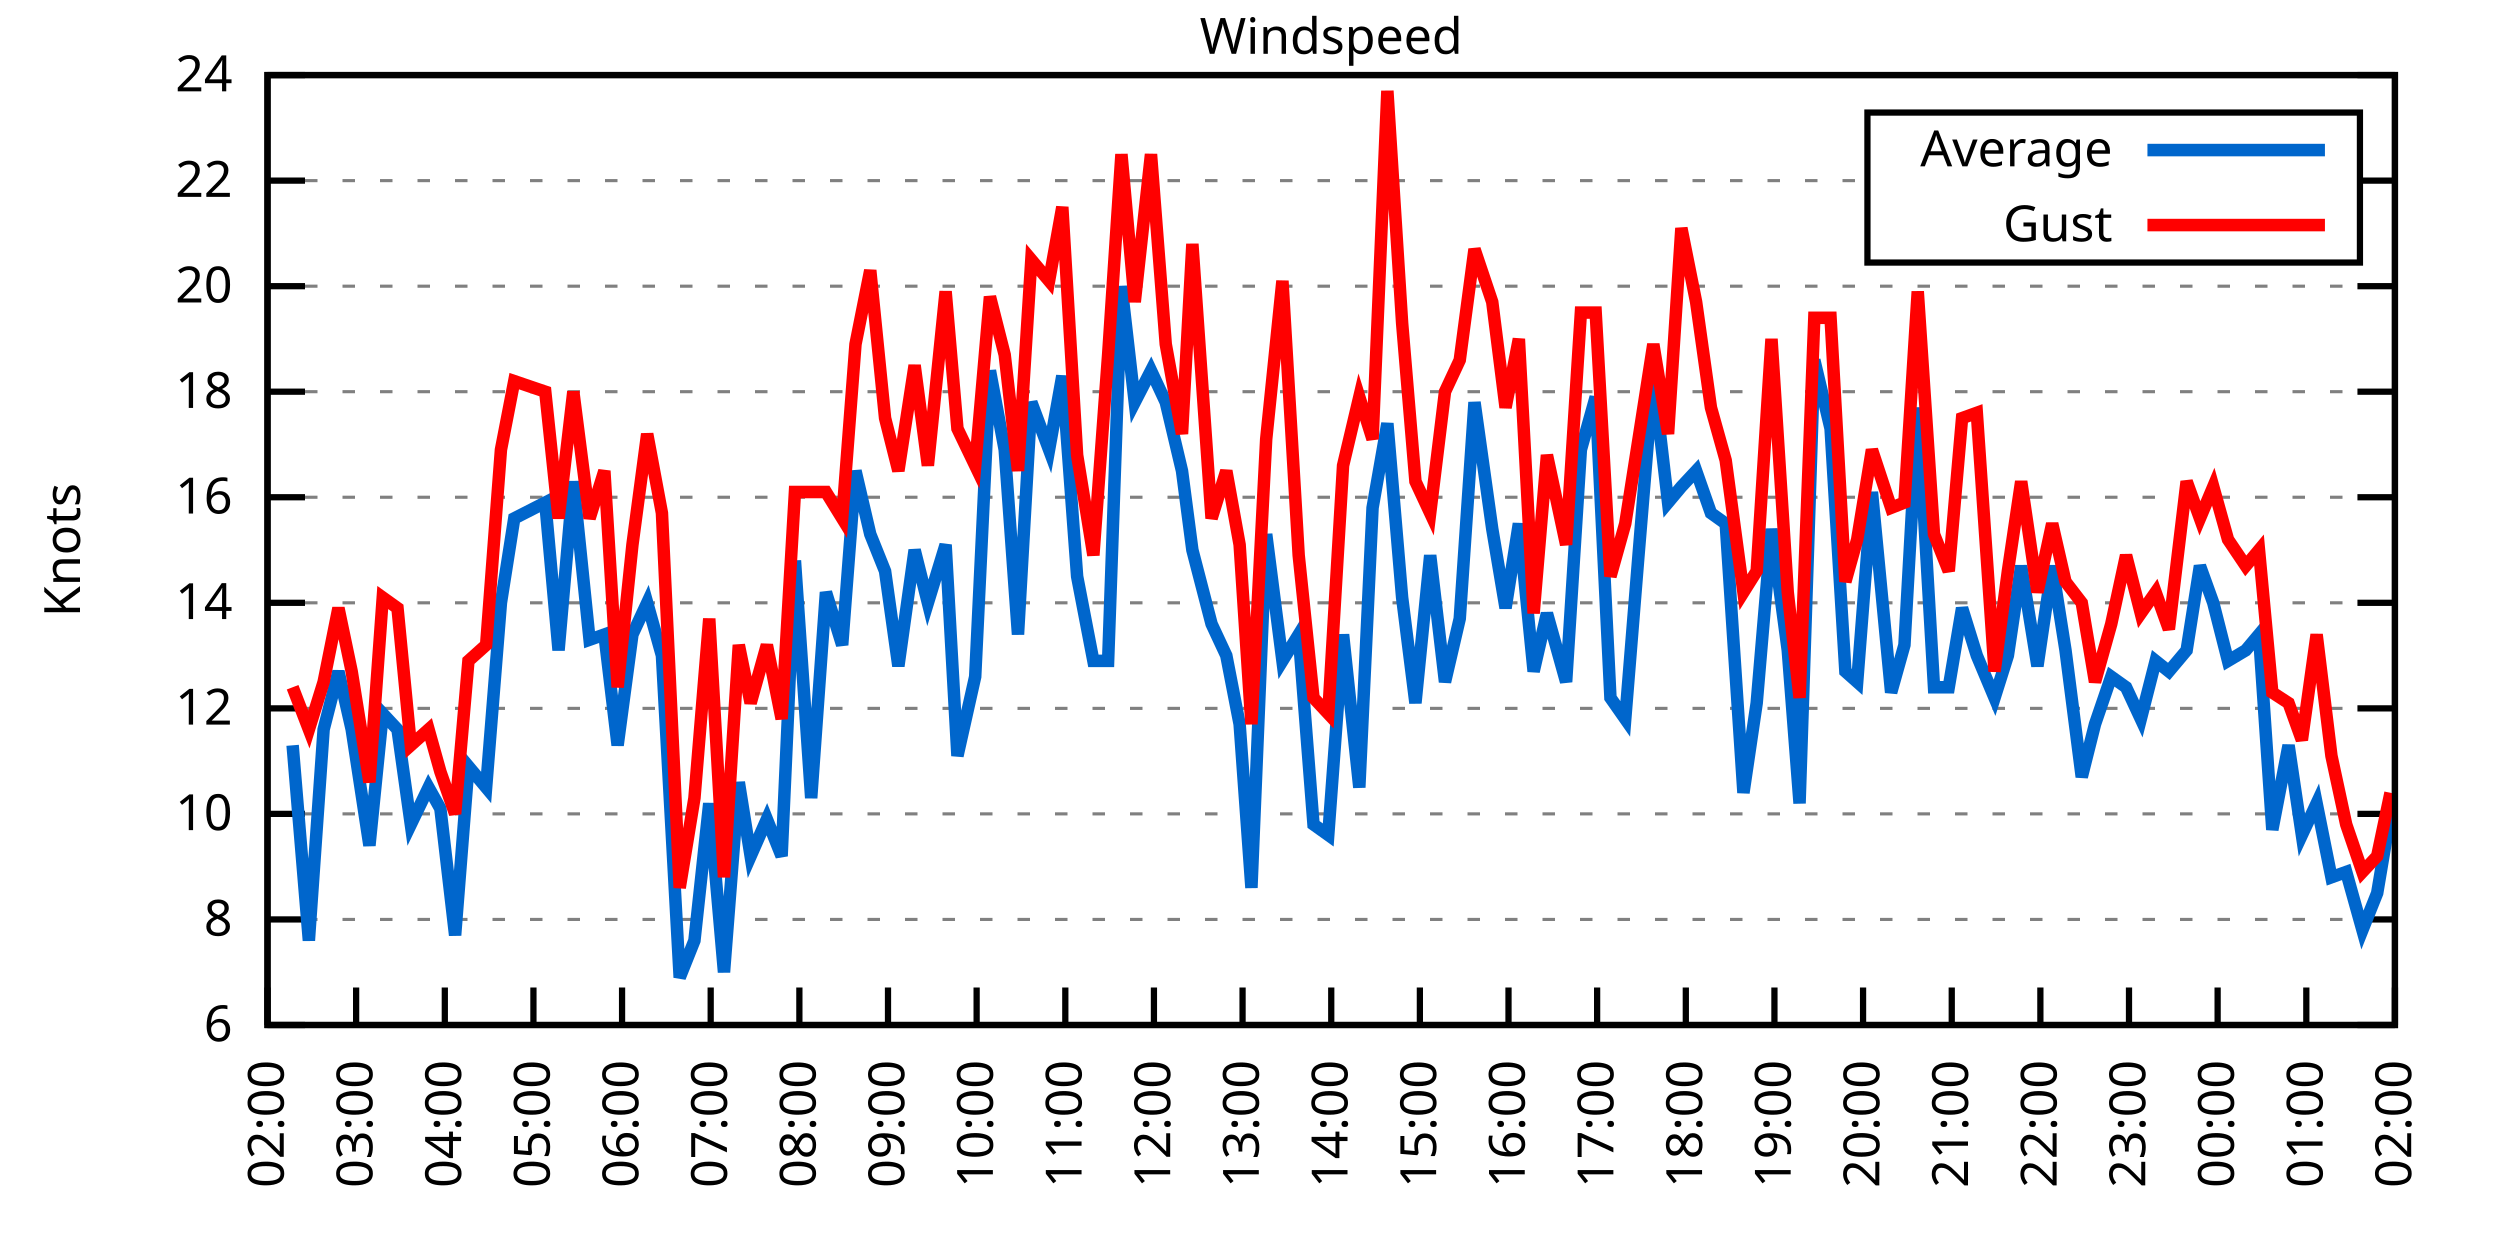
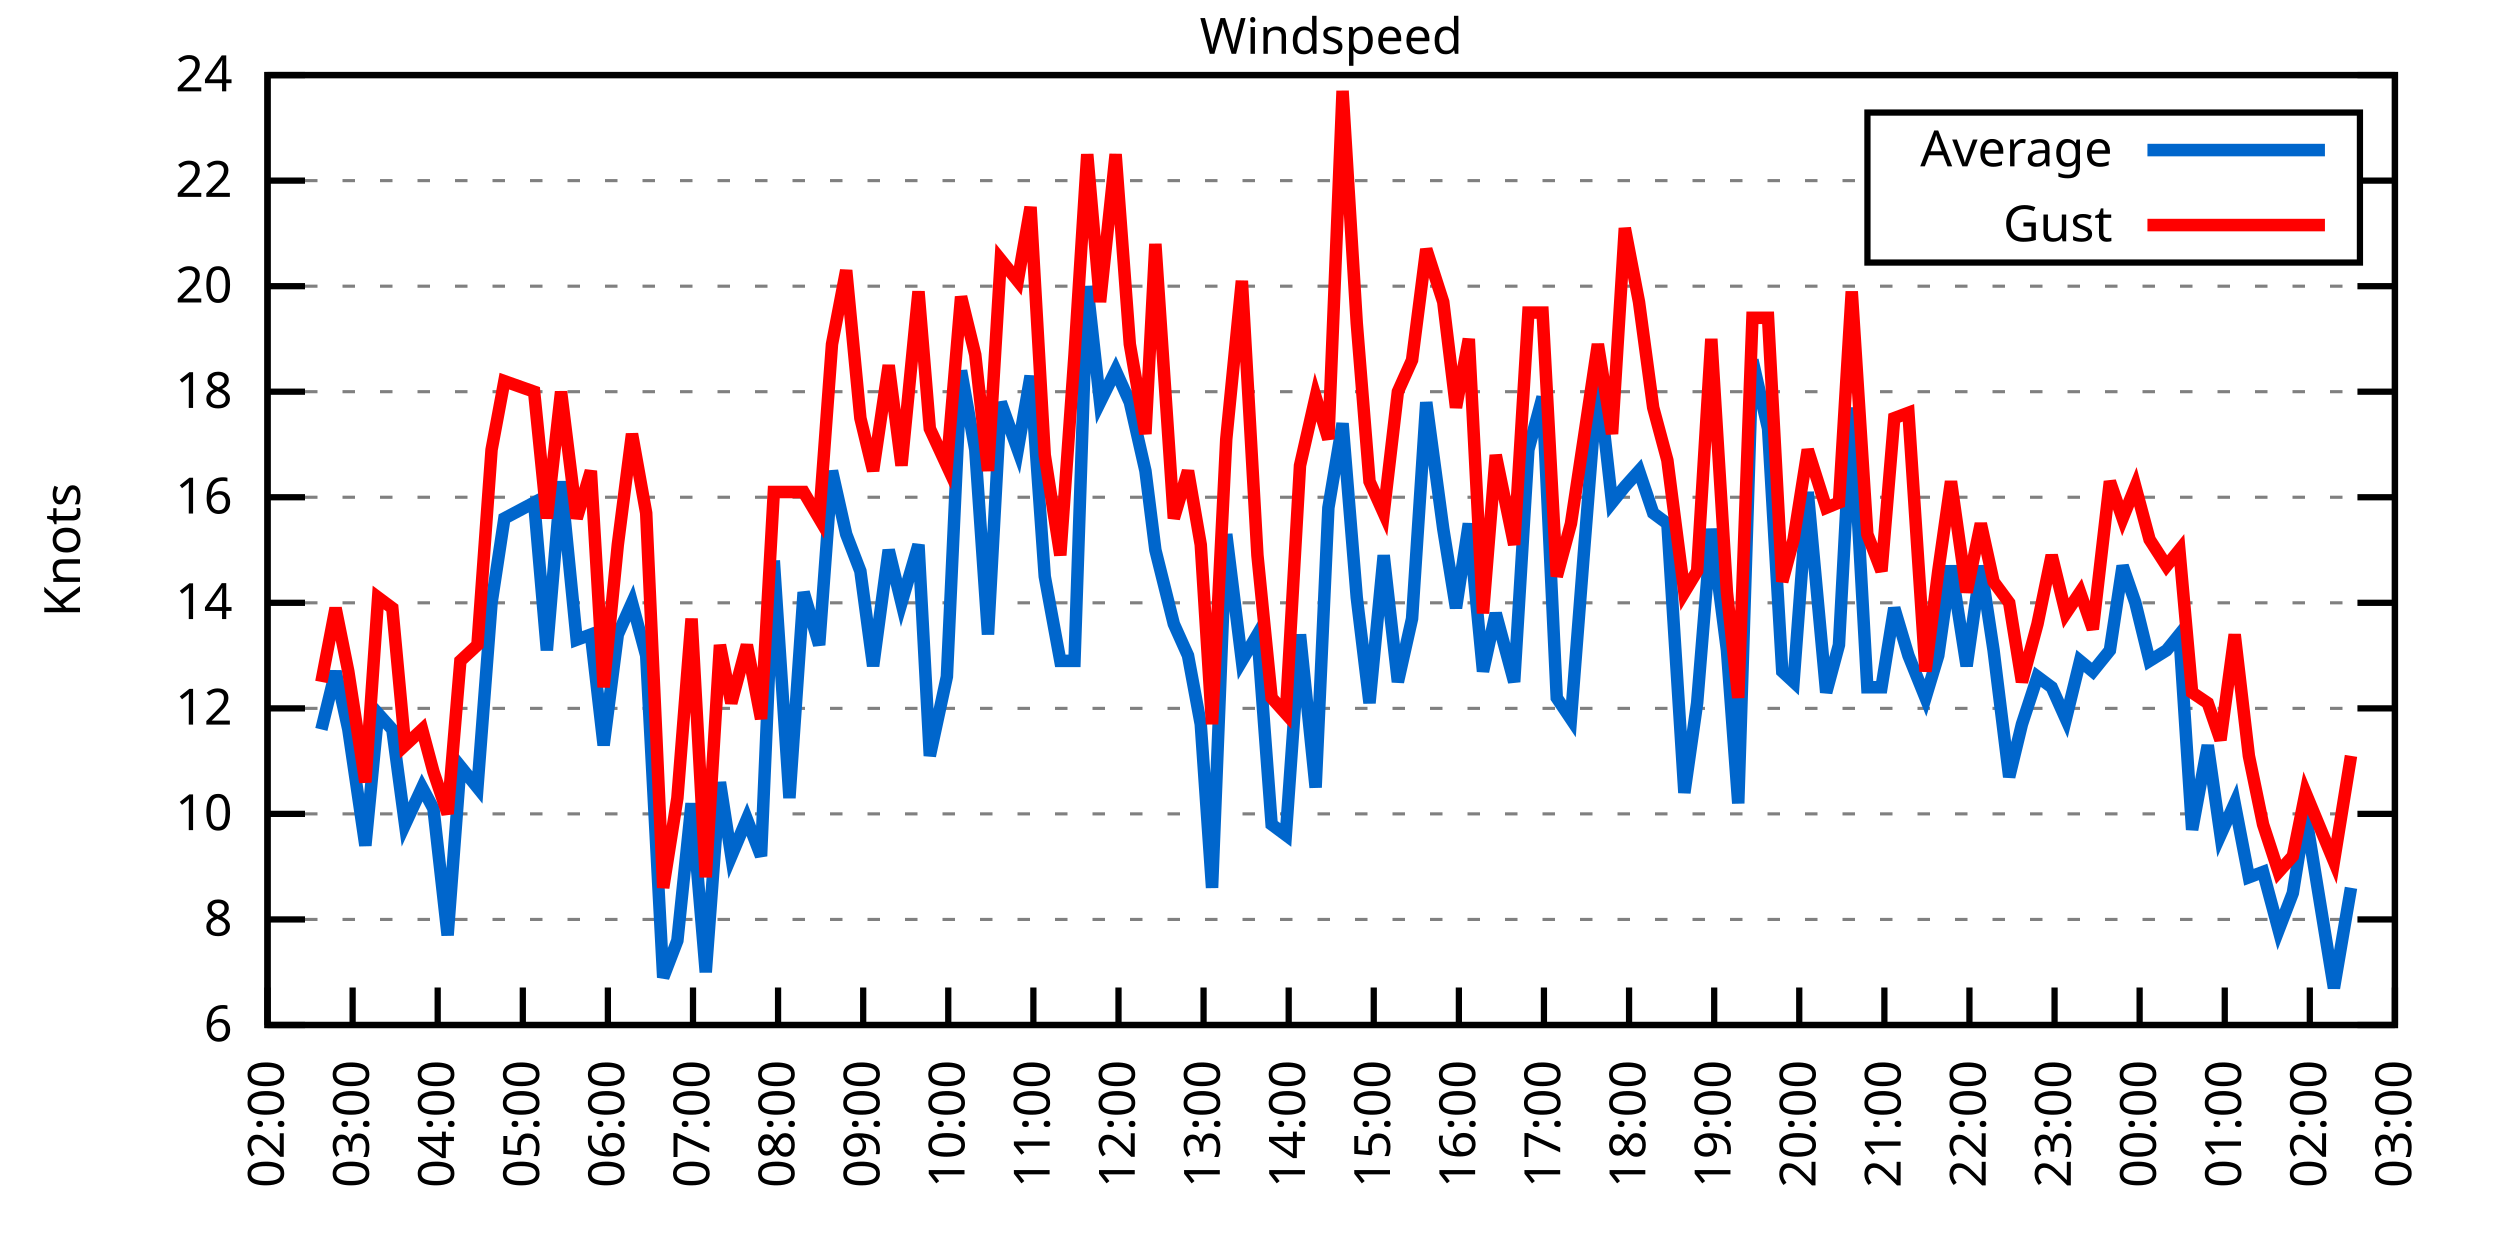
<svg xmlns="http://www.w3.org/2000/svg" xmlns:xlink="http://www.w3.org/1999/xlink" width="400" height="200" viewBox="0 0 400 200">
  <g id="gnuplot_canvas">
    <rect x="0" y="0" width="400" height="200" fill="none" />
    <defs>
      <circle id="gpDot" r="0.5" stroke-width="0.5" stroke="currentColor" />
      <path id="gpPt0" stroke-width="0.333" stroke="currentColor" d="M-1,0 h2 M0,-1 v2" />
      <path id="gpPt1" stroke-width="0.333" stroke="currentColor" d="M-1,-1 L1,1 M1,-1 L-1,1" />
      <path id="gpPt2" stroke-width="0.333" stroke="currentColor" d="M-1,0 L1,0 M0,-1 L0,1 M-1,-1 L1,1 M-1,1 L1,-1" />
      <rect id="gpPt3" stroke-width="0.333" stroke="currentColor" x="-1" y="-1" width="2" height="2" />
      <rect id="gpPt4" stroke-width="0.333" stroke="currentColor" fill="currentColor" x="-1" y="-1" width="2" height="2" />
      <circle id="gpPt5" stroke-width="0.333" stroke="currentColor" cx="0" cy="0" r="1" />
      <use xlink:href="#gpPt5" id="gpPt6" fill="currentColor" stroke="none" />
      <path id="gpPt7" stroke-width="0.333" stroke="currentColor" d="M0,-1.33 L-1.33,0.67 L1.33,0.67 z" />
      <use xlink:href="#gpPt7" id="gpPt8" fill="currentColor" stroke="none" />
      <use xlink:href="#gpPt7" id="gpPt9" stroke="currentColor" transform="rotate(180)" />
      <use xlink:href="#gpPt9" id="gpPt10" fill="currentColor" stroke="none" />
      <use xlink:href="#gpPt3" id="gpPt11" stroke="currentColor" transform="rotate(45)" />
      <use xlink:href="#gpPt11" id="gpPt12" fill="currentColor" stroke="none" />
      <path id="gpPt13" stroke-width="0.333" stroke="currentColor" d="M0,1.330 L1.265,0.411 L0.782,-1.067 L-0.782,-1.076 L-1.265,0.411 z" />
      <use xlink:href="#gpPt13" id="gpPt14" fill="currentColor" stroke="none" />
      <filter id="textbox" filterUnits="objectBoundingBox" x="0" y="0" height="1" width="1">
        <feFlood flood-color="white" flood-opacity="1" result="bgnd" />
        <feComposite in="SourceGraphic" in2="bgnd" operator="atop" />
      </filter>
      <filter id="greybox" filterUnits="objectBoundingBox" x="0" y="0" height="1" width="1">
        <feFlood flood-color="lightgrey" flood-opacity="1" result="grey" />
        <feComposite in="SourceGraphic" in2="grey" operator="atop" />
      </filter>
    </defs>
    <g fill="none" color="white" stroke="currentColor" stroke-width="1.00" stroke-linecap="butt" stroke-linejoin="miter">
</g>
    <g fill="none" color="black" stroke="currentColor" stroke-width="1.00" stroke-linecap="butt" stroke-linejoin="miter">
      <g stroke="none" shape-rendering="crispEdges">
        <polygon fill="rgb(255, 255, 255)" points="42.80,164.00 383.18,164.00 383.18,12.02 42.80,12.02 " />
      </g>
    </g>
    <g fill="none" color="black" stroke="currentColor" stroke-width="1.00" stroke-linecap="butt" stroke-linejoin="miter">
</g>
    <g fill="none" color="black" stroke="black" stroke-width="0.50" stroke-linecap="butt" stroke-linejoin="miter">
</g>
    <g fill="none" color="gray" stroke="currentColor" stroke-width="0.50" stroke-linecap="butt" stroke-linejoin="miter">
      <path stroke="gray" stroke-dasharray="2,4" class="gridline" d="M42.80,164.00 L383.19,164.00  " />
    </g>
    <g fill="none" color="gray" stroke="gray" stroke-width="1.00" stroke-linecap="butt" stroke-linejoin="miter">
</g>
    <g fill="none" color="black" stroke="currentColor" stroke-width="1.00" stroke-linecap="butt" stroke-linejoin="miter">
      <path stroke="black" d="M42.80,164.00 L48.80,164.00 M383.19,164.00 L377.19,164.00  " />
      <g transform="translate(37.20,166.60)" stroke="none" fill="black" font-family="Sans" font-size="8.00" text-anchor="end">
        <text>
          <tspan font-family="Sans"> 6</tspan>
        </text>
      </g>
    </g>
    <g fill="none" color="black" stroke="currentColor" stroke-width="1.00" stroke-linecap="butt" stroke-linejoin="miter">
</g>
    <g fill="none" color="black" stroke="black" stroke-width="0.50" stroke-linecap="butt" stroke-linejoin="miter">
</g>
    <g fill="none" color="gray" stroke="currentColor" stroke-width="0.50" stroke-linecap="butt" stroke-linejoin="miter">
      <path stroke="gray" stroke-dasharray="2,4" class="gridline" d="M42.80,147.11 L383.19,147.11  " />
    </g>
    <g fill="none" color="gray" stroke="gray" stroke-width="1.00" stroke-linecap="butt" stroke-linejoin="miter">
</g>
    <g fill="none" color="black" stroke="currentColor" stroke-width="1.00" stroke-linecap="butt" stroke-linejoin="miter">
      <path stroke="black" d="M42.80,147.11 L48.80,147.11 M383.19,147.11 L377.19,147.11  " />
      <g transform="translate(37.20,149.71)" stroke="none" fill="black" font-family="Sans" font-size="8.00" text-anchor="end">
        <text>
          <tspan font-family="Sans"> 8</tspan>
        </text>
      </g>
    </g>
    <g fill="none" color="black" stroke="currentColor" stroke-width="1.00" stroke-linecap="butt" stroke-linejoin="miter">
</g>
    <g fill="none" color="black" stroke="black" stroke-width="0.50" stroke-linecap="butt" stroke-linejoin="miter">
</g>
    <g fill="none" color="gray" stroke="currentColor" stroke-width="0.50" stroke-linecap="butt" stroke-linejoin="miter">
      <path stroke="gray" stroke-dasharray="2,4" class="gridline" d="M42.80,130.22 L383.19,130.22  " />
    </g>
    <g fill="none" color="gray" stroke="gray" stroke-width="1.00" stroke-linecap="butt" stroke-linejoin="miter">
</g>
    <g fill="none" color="black" stroke="currentColor" stroke-width="1.00" stroke-linecap="butt" stroke-linejoin="miter">
      <path stroke="black" d="M42.80,130.22 L48.80,130.22 M383.19,130.22 L377.19,130.22  " />
      <g transform="translate(37.20,132.82)" stroke="none" fill="black" font-family="Sans" font-size="8.00" text-anchor="end">
        <text>
          <tspan font-family="Sans"> 10</tspan>
        </text>
      </g>
    </g>
    <g fill="none" color="black" stroke="currentColor" stroke-width="1.00" stroke-linecap="butt" stroke-linejoin="miter">
</g>
    <g fill="none" color="black" stroke="black" stroke-width="0.50" stroke-linecap="butt" stroke-linejoin="miter">
</g>
    <g fill="none" color="gray" stroke="currentColor" stroke-width="0.50" stroke-linecap="butt" stroke-linejoin="miter">
      <path stroke="gray" stroke-dasharray="2,4" class="gridline" d="M42.80,113.34 L383.19,113.34  " />
    </g>
    <g fill="none" color="gray" stroke="gray" stroke-width="1.00" stroke-linecap="butt" stroke-linejoin="miter">
</g>
    <g fill="none" color="black" stroke="currentColor" stroke-width="1.00" stroke-linecap="butt" stroke-linejoin="miter">
      <path stroke="black" d="M42.80,113.34 L48.80,113.34 M383.19,113.34 L377.19,113.34  " />
      <g transform="translate(37.20,115.94)" stroke="none" fill="black" font-family="Sans" font-size="8.00" text-anchor="end">
        <text>
          <tspan font-family="Sans"> 12</tspan>
        </text>
      </g>
    </g>
    <g fill="none" color="black" stroke="currentColor" stroke-width="1.00" stroke-linecap="butt" stroke-linejoin="miter">
</g>
    <g fill="none" color="black" stroke="black" stroke-width="0.50" stroke-linecap="butt" stroke-linejoin="miter">
</g>
    <g fill="none" color="gray" stroke="currentColor" stroke-width="0.50" stroke-linecap="butt" stroke-linejoin="miter">
      <path stroke="gray" stroke-dasharray="2,4" class="gridline" d="M42.80,96.45 L383.19,96.45  " />
    </g>
    <g fill="none" color="gray" stroke="gray" stroke-width="1.00" stroke-linecap="butt" stroke-linejoin="miter">
</g>
    <g fill="none" color="black" stroke="currentColor" stroke-width="1.00" stroke-linecap="butt" stroke-linejoin="miter">
      <path stroke="black" d="M42.80,96.45 L48.80,96.45 M383.19,96.45 L377.19,96.45  " />
      <g transform="translate(37.20,99.05)" stroke="none" fill="black" font-family="Sans" font-size="8.00" text-anchor="end">
        <text>
          <tspan font-family="Sans"> 14</tspan>
        </text>
      </g>
    </g>
    <g fill="none" color="black" stroke="currentColor" stroke-width="1.00" stroke-linecap="butt" stroke-linejoin="miter">
</g>
    <g fill="none" color="black" stroke="black" stroke-width="0.50" stroke-linecap="butt" stroke-linejoin="miter">
</g>
    <g fill="none" color="gray" stroke="currentColor" stroke-width="0.50" stroke-linecap="butt" stroke-linejoin="miter">
      <path stroke="gray" stroke-dasharray="2,4" class="gridline" d="M42.80,79.56 L383.19,79.56  " />
    </g>
    <g fill="none" color="gray" stroke="gray" stroke-width="1.00" stroke-linecap="butt" stroke-linejoin="miter">
</g>
    <g fill="none" color="black" stroke="currentColor" stroke-width="1.00" stroke-linecap="butt" stroke-linejoin="miter">
      <path stroke="black" d="M42.80,79.56 L48.80,79.56 M383.19,79.56 L377.19,79.56  " />
      <g transform="translate(37.20,82.16)" stroke="none" fill="black" font-family="Sans" font-size="8.00" text-anchor="end">
        <text>
          <tspan font-family="Sans"> 16</tspan>
        </text>
      </g>
    </g>
    <g fill="none" color="black" stroke="currentColor" stroke-width="1.00" stroke-linecap="butt" stroke-linejoin="miter">
</g>
    <g fill="none" color="black" stroke="black" stroke-width="0.50" stroke-linecap="butt" stroke-linejoin="miter">
</g>
    <g fill="none" color="gray" stroke="currentColor" stroke-width="0.50" stroke-linecap="butt" stroke-linejoin="miter">
      <path stroke="gray" stroke-dasharray="2,4" class="gridline" d="M42.80,62.67 L383.19,62.67  " />
    </g>
    <g fill="none" color="gray" stroke="gray" stroke-width="1.00" stroke-linecap="butt" stroke-linejoin="miter">
</g>
    <g fill="none" color="black" stroke="currentColor" stroke-width="1.00" stroke-linecap="butt" stroke-linejoin="miter">
      <path stroke="black" d="M42.80,62.67 L48.80,62.67 M383.19,62.67 L377.19,62.67  " />
      <g transform="translate(37.20,65.27)" stroke="none" fill="black" font-family="Sans" font-size="8.00" text-anchor="end">
        <text>
          <tspan font-family="Sans"> 18</tspan>
        </text>
      </g>
    </g>
    <g fill="none" color="black" stroke="currentColor" stroke-width="1.00" stroke-linecap="butt" stroke-linejoin="miter">
</g>
    <g fill="none" color="black" stroke="black" stroke-width="0.50" stroke-linecap="butt" stroke-linejoin="miter">
</g>
    <g fill="none" color="gray" stroke="currentColor" stroke-width="0.50" stroke-linecap="butt" stroke-linejoin="miter">
      <path stroke="gray" stroke-dasharray="2,4" class="gridline" d="M42.80,45.79 L383.19,45.79  " />
    </g>
    <g fill="none" color="gray" stroke="gray" stroke-width="1.00" stroke-linecap="butt" stroke-linejoin="miter">
</g>
    <g fill="none" color="black" stroke="currentColor" stroke-width="1.00" stroke-linecap="butt" stroke-linejoin="miter">
      <path stroke="black" d="M42.80,45.79 L48.80,45.79 M383.19,45.79 L377.19,45.79  " />
      <g transform="translate(37.20,48.39)" stroke="none" fill="black" font-family="Sans" font-size="8.00" text-anchor="end">
        <text>
          <tspan font-family="Sans"> 20</tspan>
        </text>
      </g>
    </g>
    <g fill="none" color="black" stroke="currentColor" stroke-width="1.00" stroke-linecap="butt" stroke-linejoin="miter">
</g>
    <g fill="none" color="black" stroke="black" stroke-width="0.50" stroke-linecap="butt" stroke-linejoin="miter">
</g>
    <g fill="none" color="gray" stroke="currentColor" stroke-width="0.50" stroke-linecap="butt" stroke-linejoin="miter">
      <path stroke="gray" stroke-dasharray="2,4" class="gridline" d="M42.80,28.90 L298.79,28.90 M377.59,28.90 L383.19,28.90  " />
    </g>
    <g fill="none" color="gray" stroke="gray" stroke-width="1.00" stroke-linecap="butt" stroke-linejoin="miter">
</g>
    <g fill="none" color="black" stroke="currentColor" stroke-width="1.00" stroke-linecap="butt" stroke-linejoin="miter">
      <path stroke="black" d="M42.80,28.90 L48.80,28.90 M383.19,28.90 L377.19,28.90  " />
      <g transform="translate(37.20,31.50)" stroke="none" fill="black" font-family="Sans" font-size="8.00" text-anchor="end">
        <text>
          <tspan font-family="Sans"> 22</tspan>
        </text>
      </g>
    </g>
    <g fill="none" color="black" stroke="currentColor" stroke-width="1.00" stroke-linecap="butt" stroke-linejoin="miter">
</g>
    <g fill="none" color="black" stroke="black" stroke-width="0.50" stroke-linecap="butt" stroke-linejoin="miter">
</g>
    <g fill="none" color="gray" stroke="currentColor" stroke-width="0.50" stroke-linecap="butt" stroke-linejoin="miter">
      <path stroke="gray" stroke-dasharray="2,4" class="gridline" d="M42.80,12.01 L383.19,12.01  " />
    </g>
    <g fill="none" color="gray" stroke="gray" stroke-width="1.00" stroke-linecap="butt" stroke-linejoin="miter">
</g>
    <g fill="none" color="black" stroke="currentColor" stroke-width="1.00" stroke-linecap="butt" stroke-linejoin="miter">
      <path stroke="black" d="M42.80,12.01 L48.80,12.01 M383.19,12.01 L377.19,12.01  " />
      <g transform="translate(37.20,14.61)" stroke="none" fill="black" font-family="Sans" font-size="8.00" text-anchor="end">
        <text>
          <tspan font-family="Sans"> 24</tspan>
        </text>
      </g>
    </g>
    <g fill="none" color="black" stroke="currentColor" stroke-width="1.00" stroke-linecap="butt" stroke-linejoin="miter">
      <path stroke="black" d="M42.80,164.00 L42.80,158.00  " />
      <g transform="translate(45.40,169.60) rotate(270.00)" stroke="none" fill="black" font-family="Sans" font-size="8.00" text-anchor="end">
        <text>
          <tspan font-family="Sans">02:00</tspan>
        </text>
      </g>
    </g>
    <g fill="none" color="black" stroke="currentColor" stroke-width="1.00" stroke-linecap="butt" stroke-linejoin="miter">
-       <path stroke="black" d="M56.98,164.00 L56.98,158.00  " />
-       <g transform="translate(59.58,169.60) rotate(270.00)" stroke="none" fill="black" font-family="Sans" font-size="8.00" text-anchor="end">
+       <path stroke="black" d="M56.42,164.00 L56.42,158.00  " />
+       <g transform="translate(59.02,169.60) rotate(270.00)" stroke="none" fill="black" font-family="Sans" font-size="8.00" text-anchor="end">
        <text>
          <tspan font-family="Sans">03:00</tspan>
        </text>
      </g>
    </g>
    <g fill="none" color="black" stroke="currentColor" stroke-width="1.00" stroke-linecap="butt" stroke-linejoin="miter">
-       <path stroke="black" d="M71.17,164.00 L71.17,158.00  " />
-       <g transform="translate(73.77,169.60) rotate(270.00)" stroke="none" fill="black" font-family="Sans" font-size="8.00" text-anchor="end">
+       <path stroke="black" d="M70.03,164.00 L70.03,158.00  " />
+       <g transform="translate(72.63,169.60) rotate(270.00)" stroke="none" fill="black" font-family="Sans" font-size="8.00" text-anchor="end">
        <text>
          <tspan font-family="Sans">04:00</tspan>
        </text>
      </g>
    </g>
    <g fill="none" color="black" stroke="currentColor" stroke-width="1.00" stroke-linecap="butt" stroke-linejoin="miter">
-       <path stroke="black" d="M85.35,164.00 L85.35,158.00  " />
-       <g transform="translate(87.95,169.60) rotate(270.00)" stroke="none" fill="black" font-family="Sans" font-size="8.00" text-anchor="end">
+       <path stroke="black" d="M83.65,164.00 L83.65,158.00  " />
+       <g transform="translate(86.25,169.60) rotate(270.00)" stroke="none" fill="black" font-family="Sans" font-size="8.00" text-anchor="end">
        <text>
          <tspan font-family="Sans">05:00</tspan>
        </text>
      </g>
    </g>
    <g fill="none" color="black" stroke="currentColor" stroke-width="1.00" stroke-linecap="butt" stroke-linejoin="miter">
-       <path stroke="black" d="M99.53,164.00 L99.53,158.00  " />
-       <g transform="translate(102.13,169.60) rotate(270.00)" stroke="none" fill="black" font-family="Sans" font-size="8.00" text-anchor="end">
+       <path stroke="black" d="M97.26,164.00 L97.26,158.00  " />
+       <g transform="translate(99.86,169.60) rotate(270.00)" stroke="none" fill="black" font-family="Sans" font-size="8.00" text-anchor="end">
        <text>
          <tspan font-family="Sans">06:00</tspan>
        </text>
      </g>
    </g>
    <g fill="none" color="black" stroke="currentColor" stroke-width="1.00" stroke-linecap="butt" stroke-linejoin="miter">
-       <path stroke="black" d="M113.71,164.00 L113.71,158.00  " />
-       <g transform="translate(116.31,169.60) rotate(270.00)" stroke="none" fill="black" font-family="Sans" font-size="8.00" text-anchor="end">
+       <path stroke="black" d="M110.88,164.00 L110.88,158.00  " />
+       <g transform="translate(113.48,169.60) rotate(270.00)" stroke="none" fill="black" font-family="Sans" font-size="8.00" text-anchor="end">
        <text>
          <tspan font-family="Sans">07:00</tspan>
        </text>
      </g>
    </g>
    <g fill="none" color="black" stroke="currentColor" stroke-width="1.00" stroke-linecap="butt" stroke-linejoin="miter">
-       <path stroke="black" d="M127.90,164.00 L127.90,158.00  " />
-       <g transform="translate(130.50,169.60) rotate(270.00)" stroke="none" fill="black" font-family="Sans" font-size="8.00" text-anchor="end">
+       <path stroke="black" d="M124.49,164.00 L124.49,158.00  " />
+       <g transform="translate(127.09,169.60) rotate(270.00)" stroke="none" fill="black" font-family="Sans" font-size="8.00" text-anchor="end">
        <text>
          <tspan font-family="Sans">08:00</tspan>
        </text>
      </g>
    </g>
    <g fill="none" color="black" stroke="currentColor" stroke-width="1.00" stroke-linecap="butt" stroke-linejoin="miter">
-       <path stroke="black" d="M142.08,164.00 L142.08,158.00  " />
-       <g transform="translate(144.68,169.60) rotate(270.00)" stroke="none" fill="black" font-family="Sans" font-size="8.00" text-anchor="end">
+       <path stroke="black" d="M138.11,164.00 L138.11,158.00  " />
+       <g transform="translate(140.71,169.60) rotate(270.00)" stroke="none" fill="black" font-family="Sans" font-size="8.00" text-anchor="end">
        <text>
          <tspan font-family="Sans">09:00</tspan>
        </text>
      </g>
    </g>
    <g fill="none" color="black" stroke="currentColor" stroke-width="1.00" stroke-linecap="butt" stroke-linejoin="miter">
-       <path stroke="black" d="M156.26,164.00 L156.26,158.00  " />
-       <g transform="translate(158.86,169.60) rotate(270.00)" stroke="none" fill="black" font-family="Sans" font-size="8.00" text-anchor="end">
+       <path stroke="black" d="M151.72,164.00 L151.72,158.00  " />
+       <g transform="translate(154.32,169.60) rotate(270.00)" stroke="none" fill="black" font-family="Sans" font-size="8.00" text-anchor="end">
        <text>
          <tspan font-family="Sans">10:00</tspan>
        </text>
      </g>
    </g>
    <g fill="none" color="black" stroke="currentColor" stroke-width="1.00" stroke-linecap="butt" stroke-linejoin="miter">
-       <path stroke="black" d="M170.45,164.00 L170.45,158.00  " />
-       <g transform="translate(173.05,169.60) rotate(270.00)" stroke="none" fill="black" font-family="Sans" font-size="8.00" text-anchor="end">
+       <path stroke="black" d="M165.34,164.00 L165.34,158.00  " />
+       <g transform="translate(167.94,169.60) rotate(270.00)" stroke="none" fill="black" font-family="Sans" font-size="8.00" text-anchor="end">
        <text>
          <tspan font-family="Sans">11:00</tspan>
        </text>
      </g>
    </g>
    <g fill="none" color="black" stroke="currentColor" stroke-width="1.00" stroke-linecap="butt" stroke-linejoin="miter">
-       <path stroke="black" d="M184.63,164.00 L184.63,158.00  " />
-       <g transform="translate(187.23,169.60) rotate(270.00)" stroke="none" fill="black" font-family="Sans" font-size="8.00" text-anchor="end">
+       <path stroke="black" d="M178.96,164.00 L178.96,158.00  " />
+       <g transform="translate(181.56,169.60) rotate(270.00)" stroke="none" fill="black" font-family="Sans" font-size="8.00" text-anchor="end">
        <text>
          <tspan font-family="Sans">12:00</tspan>
        </text>
      </g>
    </g>
    <g fill="none" color="black" stroke="currentColor" stroke-width="1.00" stroke-linecap="butt" stroke-linejoin="miter">
-       <path stroke="black" d="M198.81,164.00 L198.81,158.00  " />
-       <g transform="translate(201.41,169.60) rotate(270.00)" stroke="none" fill="black" font-family="Sans" font-size="8.00" text-anchor="end">
+       <path stroke="black" d="M192.57,164.00 L192.57,158.00  " />
+       <g transform="translate(195.17,169.60) rotate(270.00)" stroke="none" fill="black" font-family="Sans" font-size="8.00" text-anchor="end">
        <text>
          <tspan font-family="Sans">13:00</tspan>
        </text>
      </g>
    </g>
    <g fill="none" color="black" stroke="currentColor" stroke-width="1.00" stroke-linecap="butt" stroke-linejoin="miter">
-       <path stroke="black" d="M213.00,164.00 L213.00,158.00  " />
-       <g transform="translate(215.60,169.60) rotate(270.00)" stroke="none" fill="black" font-family="Sans" font-size="8.00" text-anchor="end">
+       <path stroke="black" d="M206.19,164.00 L206.19,158.00  " />
+       <g transform="translate(208.79,169.60) rotate(270.00)" stroke="none" fill="black" font-family="Sans" font-size="8.00" text-anchor="end">
        <text>
          <tspan font-family="Sans">14:00</tspan>
        </text>
      </g>
    </g>
    <g fill="none" color="black" stroke="currentColor" stroke-width="1.00" stroke-linecap="butt" stroke-linejoin="miter">
-       <path stroke="black" d="M227.18,164.00 L227.18,158.00  " />
-       <g transform="translate(229.78,169.60) rotate(270.00)" stroke="none" fill="black" font-family="Sans" font-size="8.00" text-anchor="end">
+       <path stroke="black" d="M219.80,164.00 L219.80,158.00  " />
+       <g transform="translate(222.40,169.60) rotate(270.00)" stroke="none" fill="black" font-family="Sans" font-size="8.00" text-anchor="end">
        <text>
          <tspan font-family="Sans">15:00</tspan>
        </text>
      </g>
    </g>
    <g fill="none" color="black" stroke="currentColor" stroke-width="1.00" stroke-linecap="butt" stroke-linejoin="miter">
-       <path stroke="black" d="M241.36,164.00 L241.36,158.00  " />
-       <g transform="translate(243.96,169.60) rotate(270.00)" stroke="none" fill="black" font-family="Sans" font-size="8.00" text-anchor="end">
+       <path stroke="black" d="M233.42,164.00 L233.42,158.00  " />
+       <g transform="translate(236.02,169.60) rotate(270.00)" stroke="none" fill="black" font-family="Sans" font-size="8.00" text-anchor="end">
        <text>
          <tspan font-family="Sans">16:00</tspan>
        </text>
      </g>
    </g>
    <g fill="none" color="black" stroke="currentColor" stroke-width="1.00" stroke-linecap="butt" stroke-linejoin="miter">
-       <path stroke="black" d="M255.54,164.00 L255.54,158.00  " />
-       <g transform="translate(258.14,169.60) rotate(270.00)" stroke="none" fill="black" font-family="Sans" font-size="8.00" text-anchor="end">
+       <path stroke="black" d="M247.03,164.00 L247.03,158.00  " />
+       <g transform="translate(249.63,169.60) rotate(270.00)" stroke="none" fill="black" font-family="Sans" font-size="8.00" text-anchor="end">
        <text>
          <tspan font-family="Sans">17:00</tspan>
        </text>
      </g>
    </g>
    <g fill="none" color="black" stroke="currentColor" stroke-width="1.00" stroke-linecap="butt" stroke-linejoin="miter">
-       <path stroke="black" d="M269.73,164.00 L269.73,158.00  " />
-       <g transform="translate(272.33,169.60) rotate(270.00)" stroke="none" fill="black" font-family="Sans" font-size="8.00" text-anchor="end">
+       <path stroke="black" d="M260.65,164.00 L260.65,158.00  " />
+       <g transform="translate(263.25,169.60) rotate(270.00)" stroke="none" fill="black" font-family="Sans" font-size="8.00" text-anchor="end">
        <text>
          <tspan font-family="Sans">18:00</tspan>
        </text>
      </g>
    </g>
    <g fill="none" color="black" stroke="currentColor" stroke-width="1.00" stroke-linecap="butt" stroke-linejoin="miter">
-       <path stroke="black" d="M283.91,164.00 L283.91,158.00  " />
-       <g transform="translate(286.51,169.60) rotate(270.00)" stroke="none" fill="black" font-family="Sans" font-size="8.00" text-anchor="end">
+       <path stroke="black" d="M274.27,164.00 L274.27,158.00  " />
+       <g transform="translate(276.87,169.60) rotate(270.00)" stroke="none" fill="black" font-family="Sans" font-size="8.00" text-anchor="end">
        <text>
          <tspan font-family="Sans">19:00</tspan>
        </text>
      </g>
    </g>
    <g fill="none" color="black" stroke="currentColor" stroke-width="1.00" stroke-linecap="butt" stroke-linejoin="miter">
-       <path stroke="black" d="M298.09,164.00 L298.09,158.00  " />
-       <g transform="translate(300.69,169.60) rotate(270.00)" stroke="none" fill="black" font-family="Sans" font-size="8.00" text-anchor="end">
+       <path stroke="black" d="M287.88,164.00 L287.88,158.00  " />
+       <g transform="translate(290.48,169.60) rotate(270.00)" stroke="none" fill="black" font-family="Sans" font-size="8.00" text-anchor="end">
        <text>
          <tspan font-family="Sans">20:00</tspan>
        </text>
      </g>
    </g>
    <g fill="none" color="black" stroke="currentColor" stroke-width="1.00" stroke-linecap="butt" stroke-linejoin="miter">
-       <path stroke="black" d="M312.28,164.00 L312.28,158.00  " />
-       <g transform="translate(314.88,169.60) rotate(270.00)" stroke="none" fill="black" font-family="Sans" font-size="8.00" text-anchor="end">
+       <path stroke="black" d="M301.50,164.00 L301.50,158.00  " />
+       <g transform="translate(304.10,169.60) rotate(270.00)" stroke="none" fill="black" font-family="Sans" font-size="8.00" text-anchor="end">
        <text>
          <tspan font-family="Sans">21:00</tspan>
        </text>
      </g>
    </g>
    <g fill="none" color="black" stroke="currentColor" stroke-width="1.00" stroke-linecap="butt" stroke-linejoin="miter">
-       <path stroke="black" d="M326.46,164.00 L326.46,158.00  " />
-       <g transform="translate(329.06,169.60) rotate(270.00)" stroke="none" fill="black" font-family="Sans" font-size="8.00" text-anchor="end">
+       <path stroke="black" d="M315.11,164.00 L315.11,158.00  " />
+       <g transform="translate(317.71,169.60) rotate(270.00)" stroke="none" fill="black" font-family="Sans" font-size="8.00" text-anchor="end">
        <text>
          <tspan font-family="Sans">22:00</tspan>
        </text>
      </g>
    </g>
    <g fill="none" color="black" stroke="currentColor" stroke-width="1.00" stroke-linecap="butt" stroke-linejoin="miter">
-       <path stroke="black" d="M340.64,164.00 L340.64,158.00  " />
-       <g transform="translate(343.24,169.60) rotate(270.00)" stroke="none" fill="black" font-family="Sans" font-size="8.00" text-anchor="end">
+       <path stroke="black" d="M328.73,164.00 L328.73,158.00  " />
+       <g transform="translate(331.33,169.60) rotate(270.00)" stroke="none" fill="black" font-family="Sans" font-size="8.00" text-anchor="end">
        <text>
          <tspan font-family="Sans">23:00</tspan>
        </text>
      </g>
    </g>
    <g fill="none" color="black" stroke="currentColor" stroke-width="1.00" stroke-linecap="butt" stroke-linejoin="miter">
-       <path stroke="black" d="M354.82,164.00 L354.82,158.00  " />
-       <g transform="translate(357.42,169.60) rotate(270.00)" stroke="none" fill="black" font-family="Sans" font-size="8.00" text-anchor="end">
+       <path stroke="black" d="M342.34,164.00 L342.34,158.00  " />
+       <g transform="translate(344.94,169.60) rotate(270.00)" stroke="none" fill="black" font-family="Sans" font-size="8.00" text-anchor="end">
        <text>
          <tspan font-family="Sans">00:00</tspan>
        </text>
      </g>
    </g>
    <g fill="none" color="black" stroke="currentColor" stroke-width="1.00" stroke-linecap="butt" stroke-linejoin="miter">
-       <path stroke="black" d="M369.01,164.00 L369.01,158.00  " />
-       <g transform="translate(371.61,169.60) rotate(270.00)" stroke="none" fill="black" font-family="Sans" font-size="8.00" text-anchor="end">
+       <path stroke="black" d="M355.96,164.00 L355.96,158.00  " />
+       <g transform="translate(358.56,169.60) rotate(270.00)" stroke="none" fill="black" font-family="Sans" font-size="8.00" text-anchor="end">
        <text>
          <tspan font-family="Sans">01:00</tspan>
+         </text>
+       </g>
+     </g>
+     <g fill="none" color="black" stroke="currentColor" stroke-width="1.00" stroke-linecap="butt" stroke-linejoin="miter">
+       <path stroke="black" d="M369.57,164.00 L369.57,158.00  " />
+       <g transform="translate(372.17,169.60) rotate(270.00)" stroke="none" fill="black" font-family="Sans" font-size="8.00" text-anchor="end">
+         <text>
+           <tspan font-family="Sans">02:00</tspan>
        </text>
      </g>
    </g>
    <g fill="none" color="black" stroke="currentColor" stroke-width="1.00" stroke-linecap="butt" stroke-linejoin="miter">
      <path stroke="black" d="M383.19,164.00 L383.19,158.00  " />
      <g transform="translate(385.79,169.60) rotate(270.00)" stroke="none" fill="black" font-family="Sans" font-size="8.00" text-anchor="end">
        <text>
-           <tspan font-family="Sans">02:00</tspan>
+           <tspan font-family="Sans">03:00</tspan>
        </text>
      </g>
    </g>
    <g fill="none" color="black" stroke="currentColor" stroke-width="1.00" stroke-linecap="butt" stroke-linejoin="miter">
</g>
    <g fill="none" color="black" stroke="currentColor" stroke-width="1.00" stroke-linecap="butt" stroke-linejoin="miter">
      <path stroke="black" d="M42.80,12.01 L42.80,164.00 L383.19,164.00 L383.19,12.01 L42.80,12.01 Z  " />
    </g>
    <g fill="none" color="black" stroke="currentColor" stroke-width="1.00" stroke-linecap="butt" stroke-linejoin="miter">
</g>
    <g fill="none" color="black" stroke="currentColor" stroke-width="1.00" stroke-linecap="butt" stroke-linejoin="miter">
      <path stroke="black" d="M298.79,42.01 L298.79,18.01 L377.59,18.01 L377.59,42.01 L298.79,42.01 Z  " />
    </g>
    <g id="Windspeed_plot_1">
      <g fill="none" color="white" stroke="black" stroke-width="2.00" stroke-linecap="butt" stroke-linejoin="miter">
</g>
      <g fill="none" color="black" stroke="currentColor" stroke-width="2.00" stroke-linecap="butt" stroke-linejoin="miter">
        <g transform="translate(337.99,26.61)" stroke="none" fill="black" font-family="Sans" font-size="8.00" text-anchor="end">
          <text>
            <tspan font-family="Sans">Average</tspan>
          </text>
        </g>
      </g>
      <g fill="none" color="black" stroke="currentColor" stroke-width="2.00" stroke-linecap="butt" stroke-linejoin="miter">
-         <path stroke="rgb(  0, 102, 204)" d="M343.59,24.01 L371.99,24.01 M46.82,119.25 L49.42,150.49 L51.78,116.71 L54.15,107.43 L56.27,116.71 L59.11,135.29   L61.24,114.18 L63.60,116.71 L65.73,131.91 L68.57,126.00 L70.46,129.38 L72.82,149.65 L74.95,122.62 L77.78,126.00   L80.15,96.45 L82.28,82.94 L87.24,80.41 L89.37,104.05 L91.73,77.03 L94.33,102.36 L96.70,101.52 L98.82,119.25   L101.19,101.52 L103.55,96.45 L105.91,104.89 L108.75,156.40 L111.11,150.49 L113.48,128.54 L115.84,155.56 L118.21,125.16   L120.10,136.98 L122.70,131.07 L125.06,136.98 L127.19,89.69 L129.79,127.69 L132.15,94.76 L134.75,103.20 L136.88,75.34   L139.24,85.47 L141.61,91.38 L143.74,106.58 L146.34,88.00 L148.46,96.45 L151.30,87.16 L153.19,120.94 L156.03,108.27   L158.39,59.30 L160.75,71.96 L162.88,101.52 L165.01,64.36 L167.85,71.96 L169.97,60.14 L172.34,92.23 L174.94,105.74   L177.30,105.74 L179.43,45.79 L181.56,64.36 L184.16,59.30 L186.52,64.36 L189.12,75.34 L190.78,88.00 L193.85,99.83   L196.21,104.89 L198.34,115.87 L200.23,142.05 L202.59,85.47 L205.19,105.74 L207.79,101.52 L210.16,131.91 L212.52,133.60   L214.89,101.52 L217.49,126.00 L219.61,81.25 L221.98,67.74 L224.34,95.60 L226.47,112.49 L228.83,88.85 L231.20,109.11   L233.56,98.98 L235.92,64.36 L238.76,84.63 L240.89,97.29 L243.02,83.78 L245.38,107.43 L247.51,98.14 L250.58,109.11   L252.94,71.96 L255.31,63.52 L257.67,111.65 L260.04,115.03 L262.16,88.85 L264.53,60.14 L266.89,80.41 L269.02,77.87   L271.38,75.34 L273.75,82.09 L276.11,83.78 L278.95,126.85 L281.07,112.49 L283.44,84.63 L286.04,104.05 L287.93,128.54   L290.29,57.61 L292.89,68.58 L295.26,107.43 L297.15,109.11 L299.51,78.72 L302.58,110.80 L304.71,103.20 L306.84,65.21   L309.44,109.96 L311.80,109.96 L313.93,97.29 L316.29,104.89 L319.13,111.65 L321.26,104.89 L323.39,90.54 L325.99,106.58   L328.35,90.54 L330.48,104.05 L333.08,124.31 L335.20,115.87 L337.80,108.27 L340.17,109.96 L342.53,115.03 L344.90,105.74   L347.02,107.43 L349.86,104.05 L351.99,90.54 L354.12,96.45 L356.48,105.74 L359.32,104.05 L361.44,101.52 L363.57,132.76   L366.17,119.25 L368.30,133.60 L370.66,128.54 L373.03,140.36 L375.39,139.51 L377.99,148.80 L380.35,142.89 L382.48,130.22    " />
+         <path stroke="rgb(  0, 102, 204)" d="M343.59,24.01 L371.99,24.01 M51.42,116.71 L53.69,107.43 L55.73,116.71 L58.46,135.29 L60.50,114.18 L62.77,116.71   L64.81,131.91 L67.54,126.00 L69.35,129.38 L71.62,149.65 L73.66,122.62 L76.39,126.00 L78.65,96.45 L80.70,82.94   L85.46,80.41 L87.50,104.05 L89.77,77.03 L92.27,102.36 L94.54,101.52 L96.58,119.25 L98.85,101.52 L101.12,96.45   L103.39,104.89 L106.11,156.40 L108.38,150.49 L110.65,128.54 L112.92,155.56 L115.19,125.16 L117.01,136.98 L119.50,131.07   L121.77,136.98 L123.81,89.69 L126.31,127.69 L128.58,94.76 L131.07,103.20 L133.12,75.34 L135.39,85.47 L137.66,91.38   L139.70,106.58 L142.19,88.00 L144.24,96.45 L146.96,87.16 L148.77,120.94 L151.50,108.27 L153.77,59.30 L156.04,71.96   L158.08,101.52 L160.12,64.36 L162.84,71.96 L164.89,60.14 L167.16,92.23 L169.65,105.74 L171.92,105.74 L173.96,45.79   L176.01,64.36 L178.50,59.30 L180.77,64.36 L183.27,75.34 L184.86,88.00 L187.81,99.83 L190.08,104.89 L192.12,115.87   L193.93,142.05 L196.20,85.47 L198.70,105.74 L201.19,101.52 L203.46,131.91 L205.73,133.60 L208.00,101.52 L210.50,126.00   L212.54,81.25 L214.81,67.74 L217.08,95.60 L219.12,112.49 L221.39,88.85 L223.66,109.11 L225.93,98.98 L228.20,64.36   L230.92,84.63 L232.96,97.29 L235.01,83.78 L237.28,107.43 L239.32,98.14 L242.27,109.11 L244.54,71.96 L246.81,63.52   L249.08,111.65 L251.35,115.03 L253.39,88.85 L255.66,60.14 L257.93,80.41 L259.97,77.87 L262.24,75.34 L264.51,82.09   L266.78,83.78 L269.50,126.85 L271.54,112.49 L273.81,84.63 L276.31,104.05 L278.12,128.54 L280.39,57.61 L282.89,68.58   L285.16,107.43 L286.97,109.11 L289.24,78.72 L292.19,110.80 L294.23,103.20 L296.28,65.21 L298.77,109.96 L301.04,109.96   L303.08,97.29 L305.35,104.89 L308.08,111.65 L310.12,104.89 L312.16,90.54 L314.66,106.58 L316.93,90.54 L318.97,104.05   L321.47,124.31 L323.51,115.87 L326.00,108.27 L328.27,109.96 L330.54,115.03 L332.81,105.74 L334.85,107.43 L337.58,104.05   L339.62,90.54 L341.66,96.45 L343.93,105.74 L346.65,104.05 L348.70,101.52 L350.74,132.76 L353.24,119.25 L355.28,133.60   L357.55,128.54 L359.82,140.36 L362.09,139.51 L364.58,148.80 L366.85,142.89 L368.89,130.22 L373.43,158.09 L376.16,142.05    " />
      </g>
    </g>
    <g id="Windspeed_plot_2">
      <g fill="none" color="black" stroke="currentColor" stroke-width="2.00" stroke-linecap="butt" stroke-linejoin="miter">
        <g transform="translate(337.99,38.61)" stroke="none" fill="black" font-family="Sans" font-size="8.00" text-anchor="end">
          <text>
            <tspan font-family="Sans">Gust</tspan>
          </text>
        </g>
      </g>
      <g fill="none" color="black" stroke="currentColor" stroke-width="2.00" stroke-linecap="butt" stroke-linejoin="miter">
-         <path stroke="rgb(255,   0,   0)" d="M343.59,36.01 L371.99,36.01 M46.82,109.96 L49.42,116.71 L51.78,109.11 L54.15,97.29 L56.27,107.43 L59.11,125.16   L61.24,95.60 L63.60,97.29 L65.73,119.25 L68.57,116.71 L70.46,123.47 L72.82,130.22 L74.95,105.74 L77.78,103.20   L80.15,71.96 L82.28,60.98 L87.24,62.67 L89.37,82.94 L91.73,62.67 L94.33,82.94 L96.70,75.34 L98.82,109.96   L101.19,87.16 L103.55,69.43 L105.91,82.09 L108.75,142.05 L111.11,127.69 L113.48,98.98 L115.84,140.36 L118.21,103.20   L120.10,112.49 L122.70,103.20 L125.06,115.03 L127.19,78.72 L129.79,78.72 L132.15,78.72 L134.75,82.94 L136.88,55.07   L139.24,43.25 L141.61,66.90 L143.74,75.34 L146.34,58.45 L148.46,74.49 L151.30,46.63 L153.19,68.58 L156.03,74.49   L158.39,47.47 L160.75,56.76 L162.88,75.34 L165.01,41.56 L167.85,44.94 L169.97,33.12 L172.34,72.81 L174.94,88.85   L177.30,56.76 L179.43,24.68 L181.56,48.32 L184.16,24.68 L186.52,55.07 L189.12,69.43 L190.78,39.03 L193.85,82.94   L196.21,75.34 L198.34,87.16 L200.23,115.87 L202.59,70.27 L205.19,44.94 L207.79,88.85 L210.16,111.65 L212.52,114.18   L214.89,74.49 L217.49,63.52 L219.61,70.27 L221.98,14.54 L224.34,51.70 L226.47,77.03 L228.83,82.09 L231.20,62.67   L233.56,57.61 L235.92,39.87 L238.76,48.32 L240.89,65.21 L243.02,54.23 L245.38,98.14 L247.51,72.81 L250.58,87.16   L252.94,50.01 L255.31,50.01 L257.67,92.23 L260.04,83.78 L262.16,70.27 L264.53,55.07 L266.89,69.43 L269.02,36.50   L271.38,48.32 L273.75,65.21 L276.11,73.65 L278.95,94.76 L281.07,91.38 L283.44,54.23 L286.04,94.76 L287.93,111.65   L290.29,50.85 L292.89,50.85 L295.26,93.07 L297.15,86.32 L299.51,71.96 L302.58,81.25 L304.71,80.41 L306.84,46.63   L309.44,85.47 L311.80,91.38 L313.93,66.90 L316.29,66.05 L319.13,107.43 L321.26,91.38 L323.39,77.03 L325.99,94.76   L328.35,83.78 L330.48,93.07 L333.08,96.45 L335.20,109.11 L337.80,99.83 L340.17,88.85 L342.53,98.14 L344.90,94.76   L347.02,100.67 L349.86,77.03 L351.99,82.94 L354.12,77.87 L356.48,86.32 L359.32,90.54 L361.44,88.00 L363.57,110.80   L366.17,112.49 L368.30,118.40 L370.66,101.52 L373.03,120.94 L375.39,131.91 L377.99,139.51 L380.35,136.98 L382.48,126.85    " />
+         <path stroke="rgb(255,   0,   0)" d="M343.59,36.01 L371.99,36.01 M51.42,109.11 L53.69,97.29 L55.73,107.43 L58.46,125.16 L60.50,95.60 L62.77,97.29   L64.81,119.25 L67.54,116.71 L69.35,123.47 L71.62,130.22 L73.66,105.74 L76.39,103.20 L78.65,71.96 L80.70,60.98   L85.46,62.67 L87.50,82.94 L89.77,62.67 L92.27,82.94 L94.54,75.34 L96.58,109.96 L98.85,87.16 L101.12,69.43   L103.39,82.09 L106.11,142.05 L108.38,127.69 L110.65,98.98 L112.92,140.36 L115.19,103.20 L117.01,112.49 L119.50,103.20   L121.77,115.03 L123.81,78.72 L126.31,78.72 L128.58,78.72 L131.07,82.94 L133.12,55.07 L135.39,43.25 L137.66,66.90   L139.70,75.34 L142.19,58.45 L144.24,74.49 L146.96,46.63 L148.77,68.58 L151.50,74.49 L153.77,47.47 L156.04,56.76   L158.08,75.34 L160.12,41.56 L162.84,44.94 L164.89,33.12 L167.16,72.81 L169.65,88.85 L171.92,56.76 L173.96,24.68   L176.01,48.32 L178.50,24.68 L180.77,55.07 L183.27,69.43 L184.86,39.03 L187.81,82.94 L190.08,75.34 L192.12,87.16   L193.93,115.87 L196.20,70.27 L198.70,44.94 L201.19,88.85 L203.46,111.65 L205.73,114.18 L208.00,74.49 L210.50,63.52   L212.54,70.27 L214.81,14.54 L217.08,51.70 L219.12,77.03 L221.39,82.09 L223.66,62.67 L225.93,57.61 L228.20,39.87   L230.92,48.32 L232.96,65.21 L235.01,54.23 L237.28,98.14 L239.32,72.81 L242.27,87.16 L244.54,50.01 L246.81,50.01   L249.08,92.23 L251.35,83.78 L253.39,70.27 L255.66,55.07 L257.93,69.43 L259.97,36.50 L262.24,48.32 L264.51,65.21   L266.78,73.65 L269.50,94.76 L271.54,91.38 L273.81,54.23 L276.31,94.76 L278.12,111.65 L280.39,50.85 L282.89,50.85   L285.16,93.07 L286.97,86.32 L289.24,71.96 L292.19,81.25 L294.23,80.41 L296.28,46.63 L298.77,85.47 L301.04,91.38   L303.08,66.90 L305.35,66.05 L308.08,107.43 L310.12,91.38 L312.16,77.03 L314.66,94.76 L316.93,83.78 L318.97,93.07   L321.47,96.45 L323.51,109.11 L326.00,99.83 L328.27,88.85 L330.54,98.14 L332.81,94.76 L334.85,100.67 L337.58,77.03   L339.62,82.94 L341.66,77.87 L343.93,86.32 L346.65,90.54 L348.70,88.00 L350.74,110.80 L353.24,112.49 L355.28,118.40   L357.55,101.52 L359.82,120.94 L362.09,131.91 L364.58,139.51 L366.85,136.98 L368.89,126.85 L373.43,137.82 L376.16,120.94    " />
      </g>
    </g>
    <g fill="none" color="black" stroke="currentColor" stroke-width="2.00" stroke-linecap="butt" stroke-linejoin="miter">
</g>
    <g fill="none" color="black" stroke="black" stroke-width="1.00" stroke-linecap="butt" stroke-linejoin="miter">
</g>
    <g fill="none" color="black" stroke="currentColor" stroke-width="1.00" stroke-linecap="butt" stroke-linejoin="miter">
      <path stroke="black" d="M42.80,12.01 L42.80,164.00 L383.19,164.00 L383.19,12.01 L42.80,12.01 Z  " />
      <g transform="translate(12.80,88.01) rotate(270.00)" stroke="none" fill="black" font-family="Sans" font-size="8.00" text-anchor="middle">
        <text>
          <tspan font-family="Sans">Knots</tspan>
        </text>
      </g>
    </g>
    <g fill="none" color="black" stroke="currentColor" stroke-width="1.00" stroke-linecap="butt" stroke-linejoin="miter">
</g>
    <g fill="none" color="black" stroke="currentColor" stroke-width="1.00" stroke-linecap="butt" stroke-linejoin="miter">
      <g transform="translate(212.99,8.61)" stroke="none" fill="black" font-family="Sans" font-size="8.00" text-anchor="middle">
        <text>
          <tspan font-family="Sans">Windspeed</tspan>
        </text>
      </g>
    </g>
    <g fill="none" color="black" stroke="currentColor" stroke-width="1.00" stroke-linecap="butt" stroke-linejoin="miter">
</g>
  </g>
</svg>
